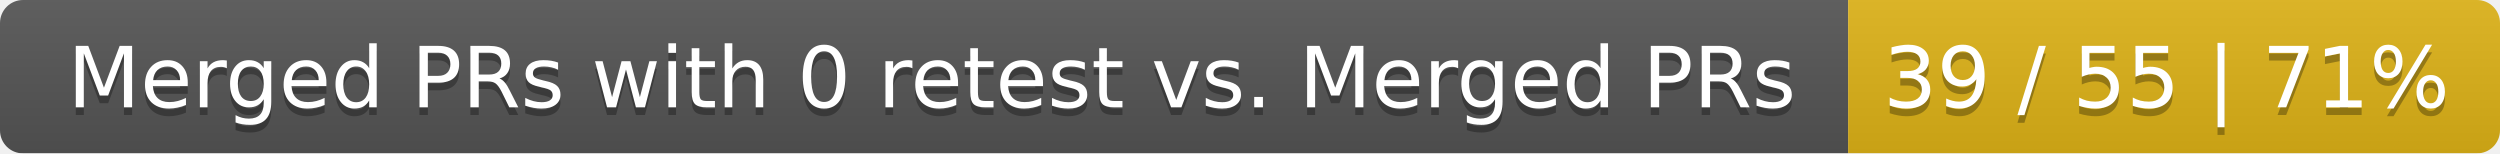
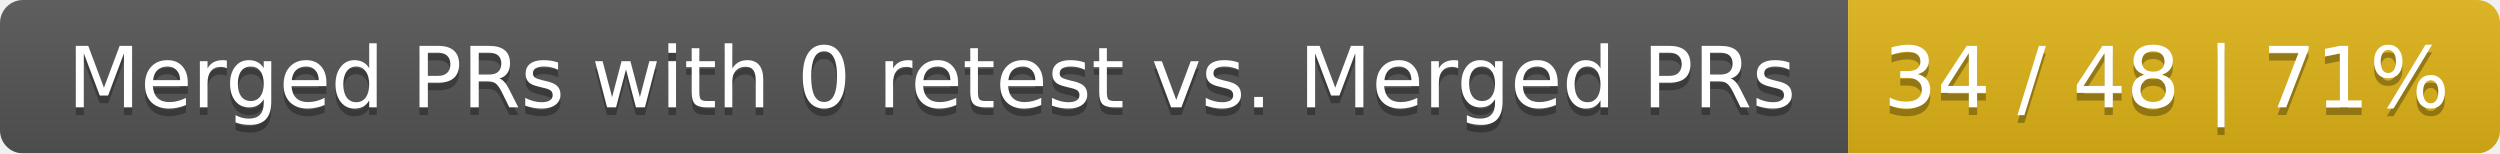
<svg xmlns="http://www.w3.org/2000/svg" width="326" height="20">
  <linearGradient id="smooth" x2="0" y2="100%">
    <stop offset="0" stop-color="#bbb" stop-opacity=".1" />
    <stop offset="1" stop-opacity=".1" />
  </linearGradient>
  <mask id="round">
    <rect width="326" height="20" rx="3" fill="#fff" />
  </mask>
  <g mask="url(#round)">
    <rect width="241" height="20" fill="#555" />
    <rect x="241" width="85" height="20" fill="#dfb317" />
    <rect width="326" height="20" fill="url(#smooth)" />
  </g>
  <g fill="#fff" text-anchor="middle" font-family="DejaVu Sans,Verdana,Geneva,sans-serif" font-size="11">
    <text x="121.5" y="15" fill="#010101" fill-opacity=".3">Merged PRs with 0 retest vs. Merged PRs</text>
    <text x="121.5" y="14">Merged PRs with 0 retest vs. Merged PRs</text>
-     <text x="282.5" y="15" fill="#010101" fill-opacity=".3">39 / 55 | 71%</text>
-     <text x="282.5" y="14">39 / 55 | 71%</text>
+     <text x="282.5" y="15" fill="#010101" fill-opacity=".3">34 / 48 | 71%</text>
+     <text x="282.5" y="14">34 / 48 | 71%</text>
  </g>
</svg>
